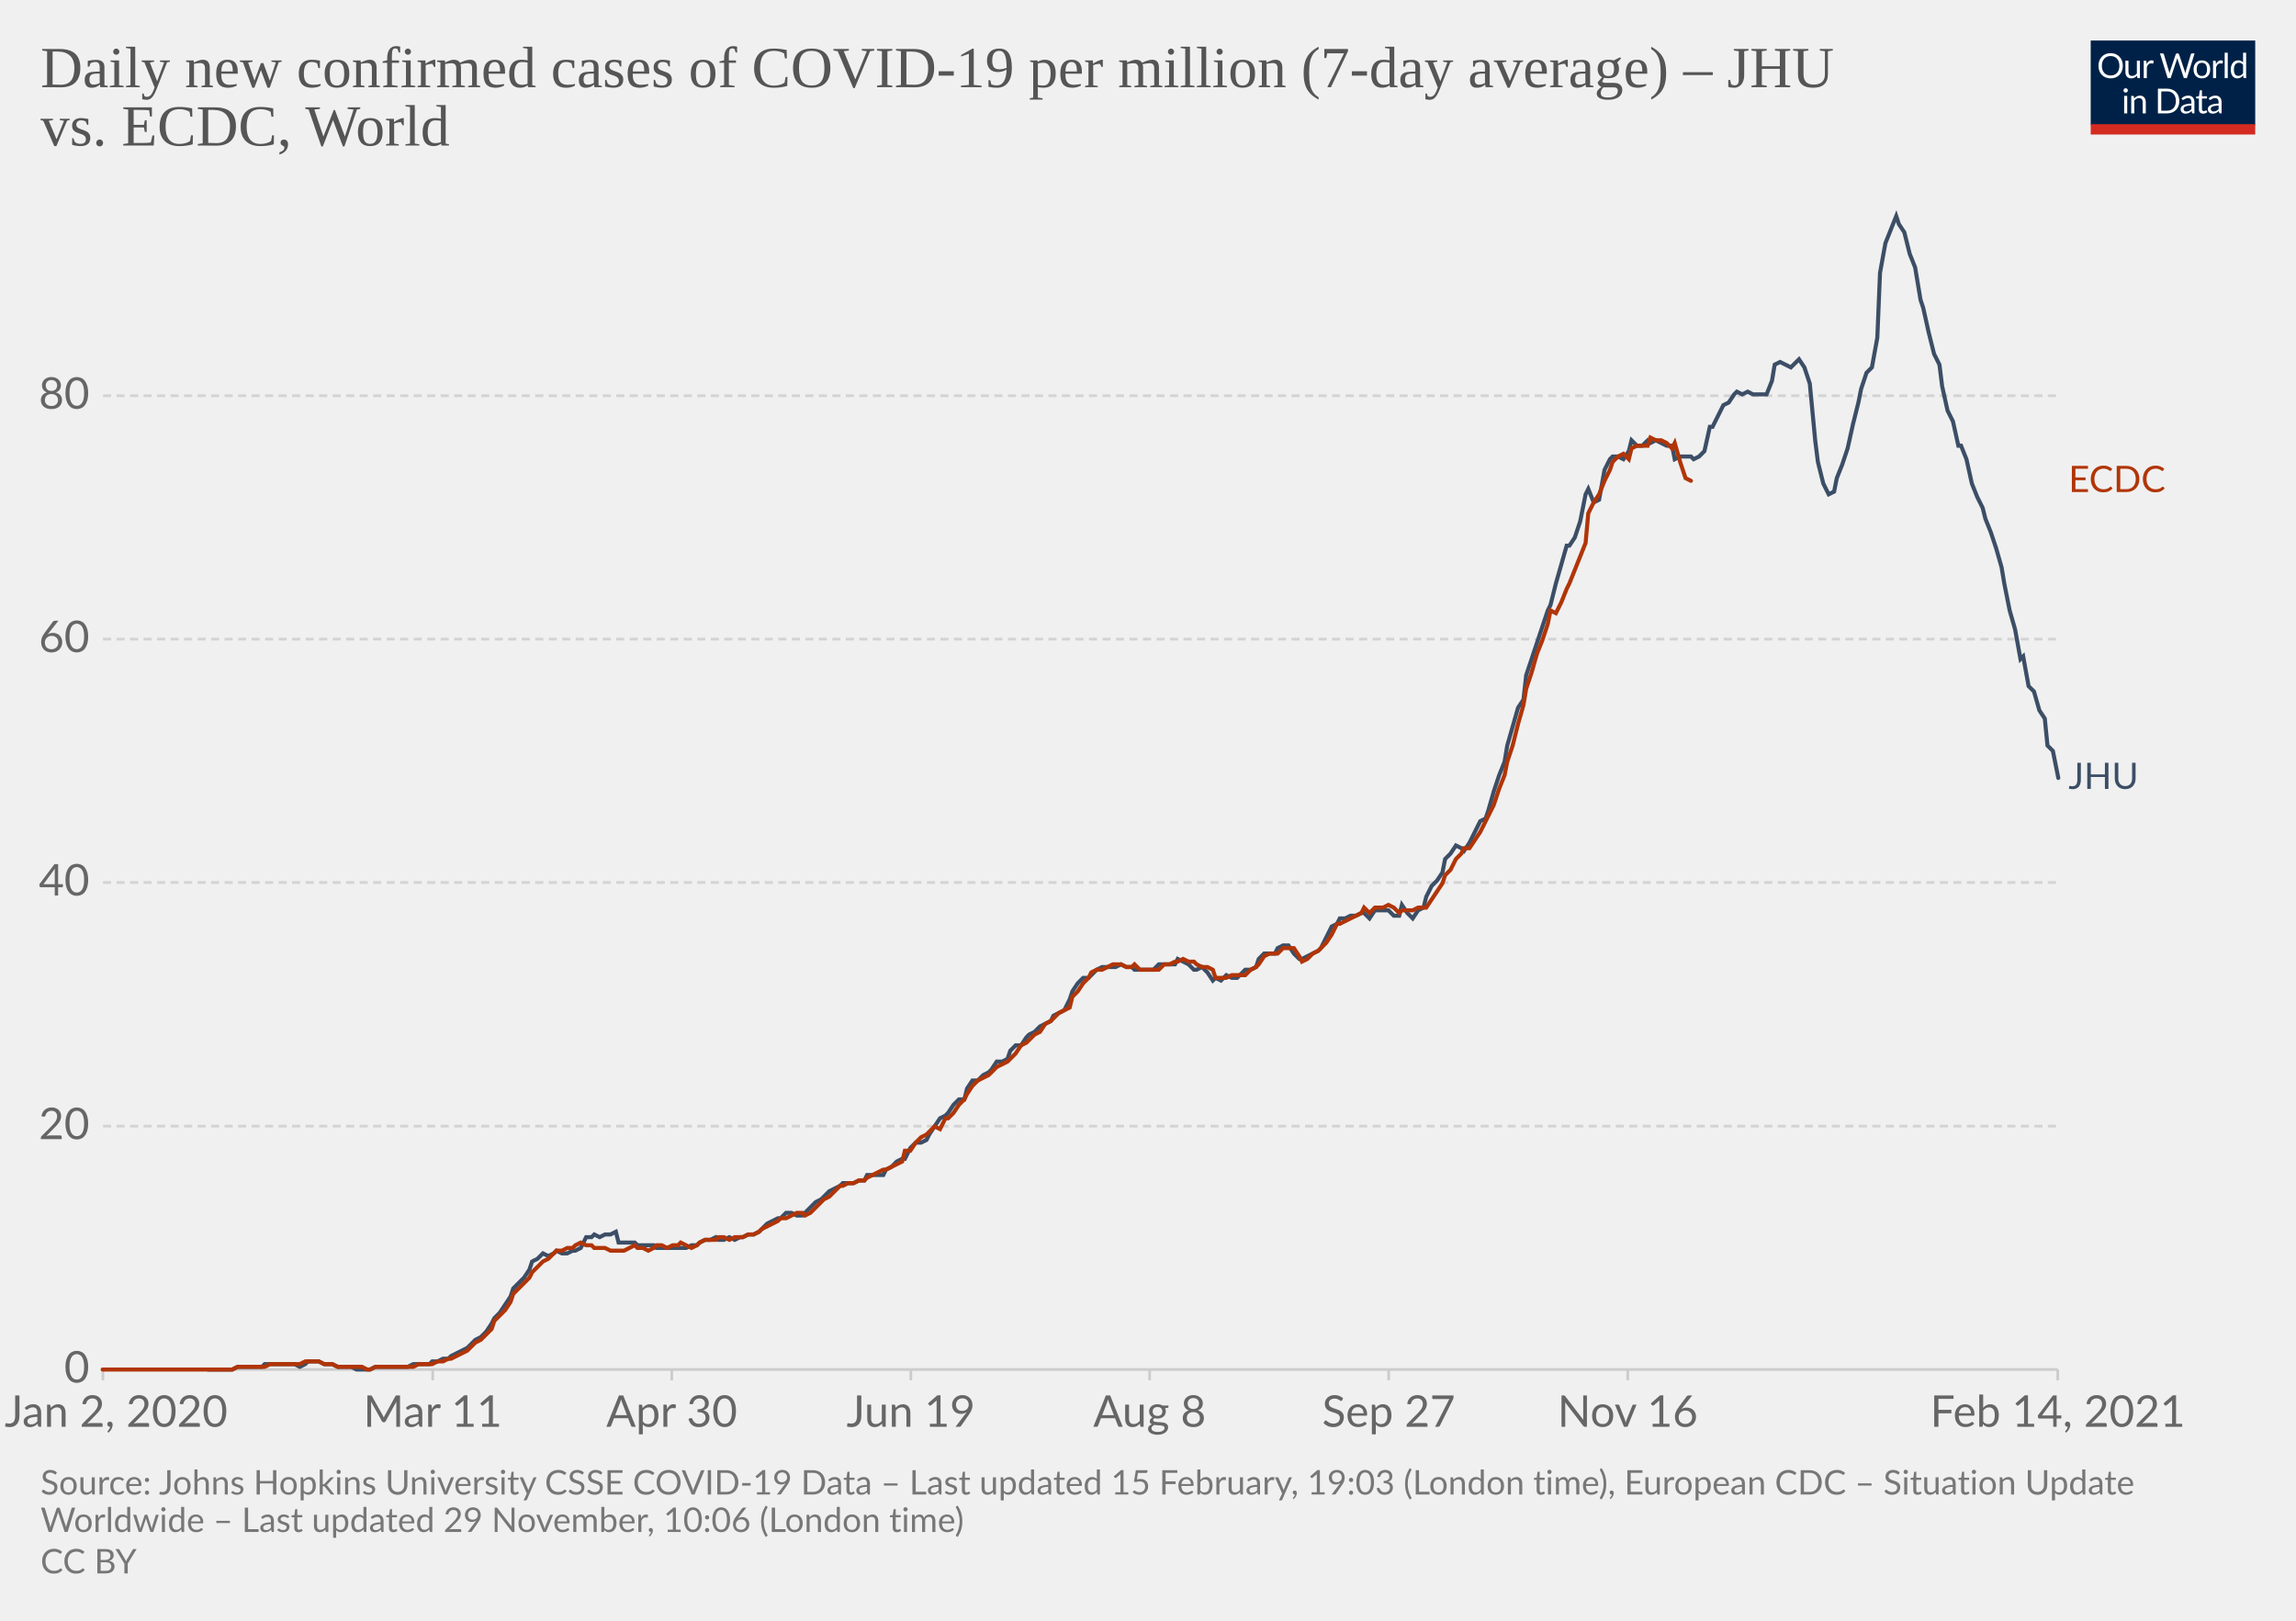
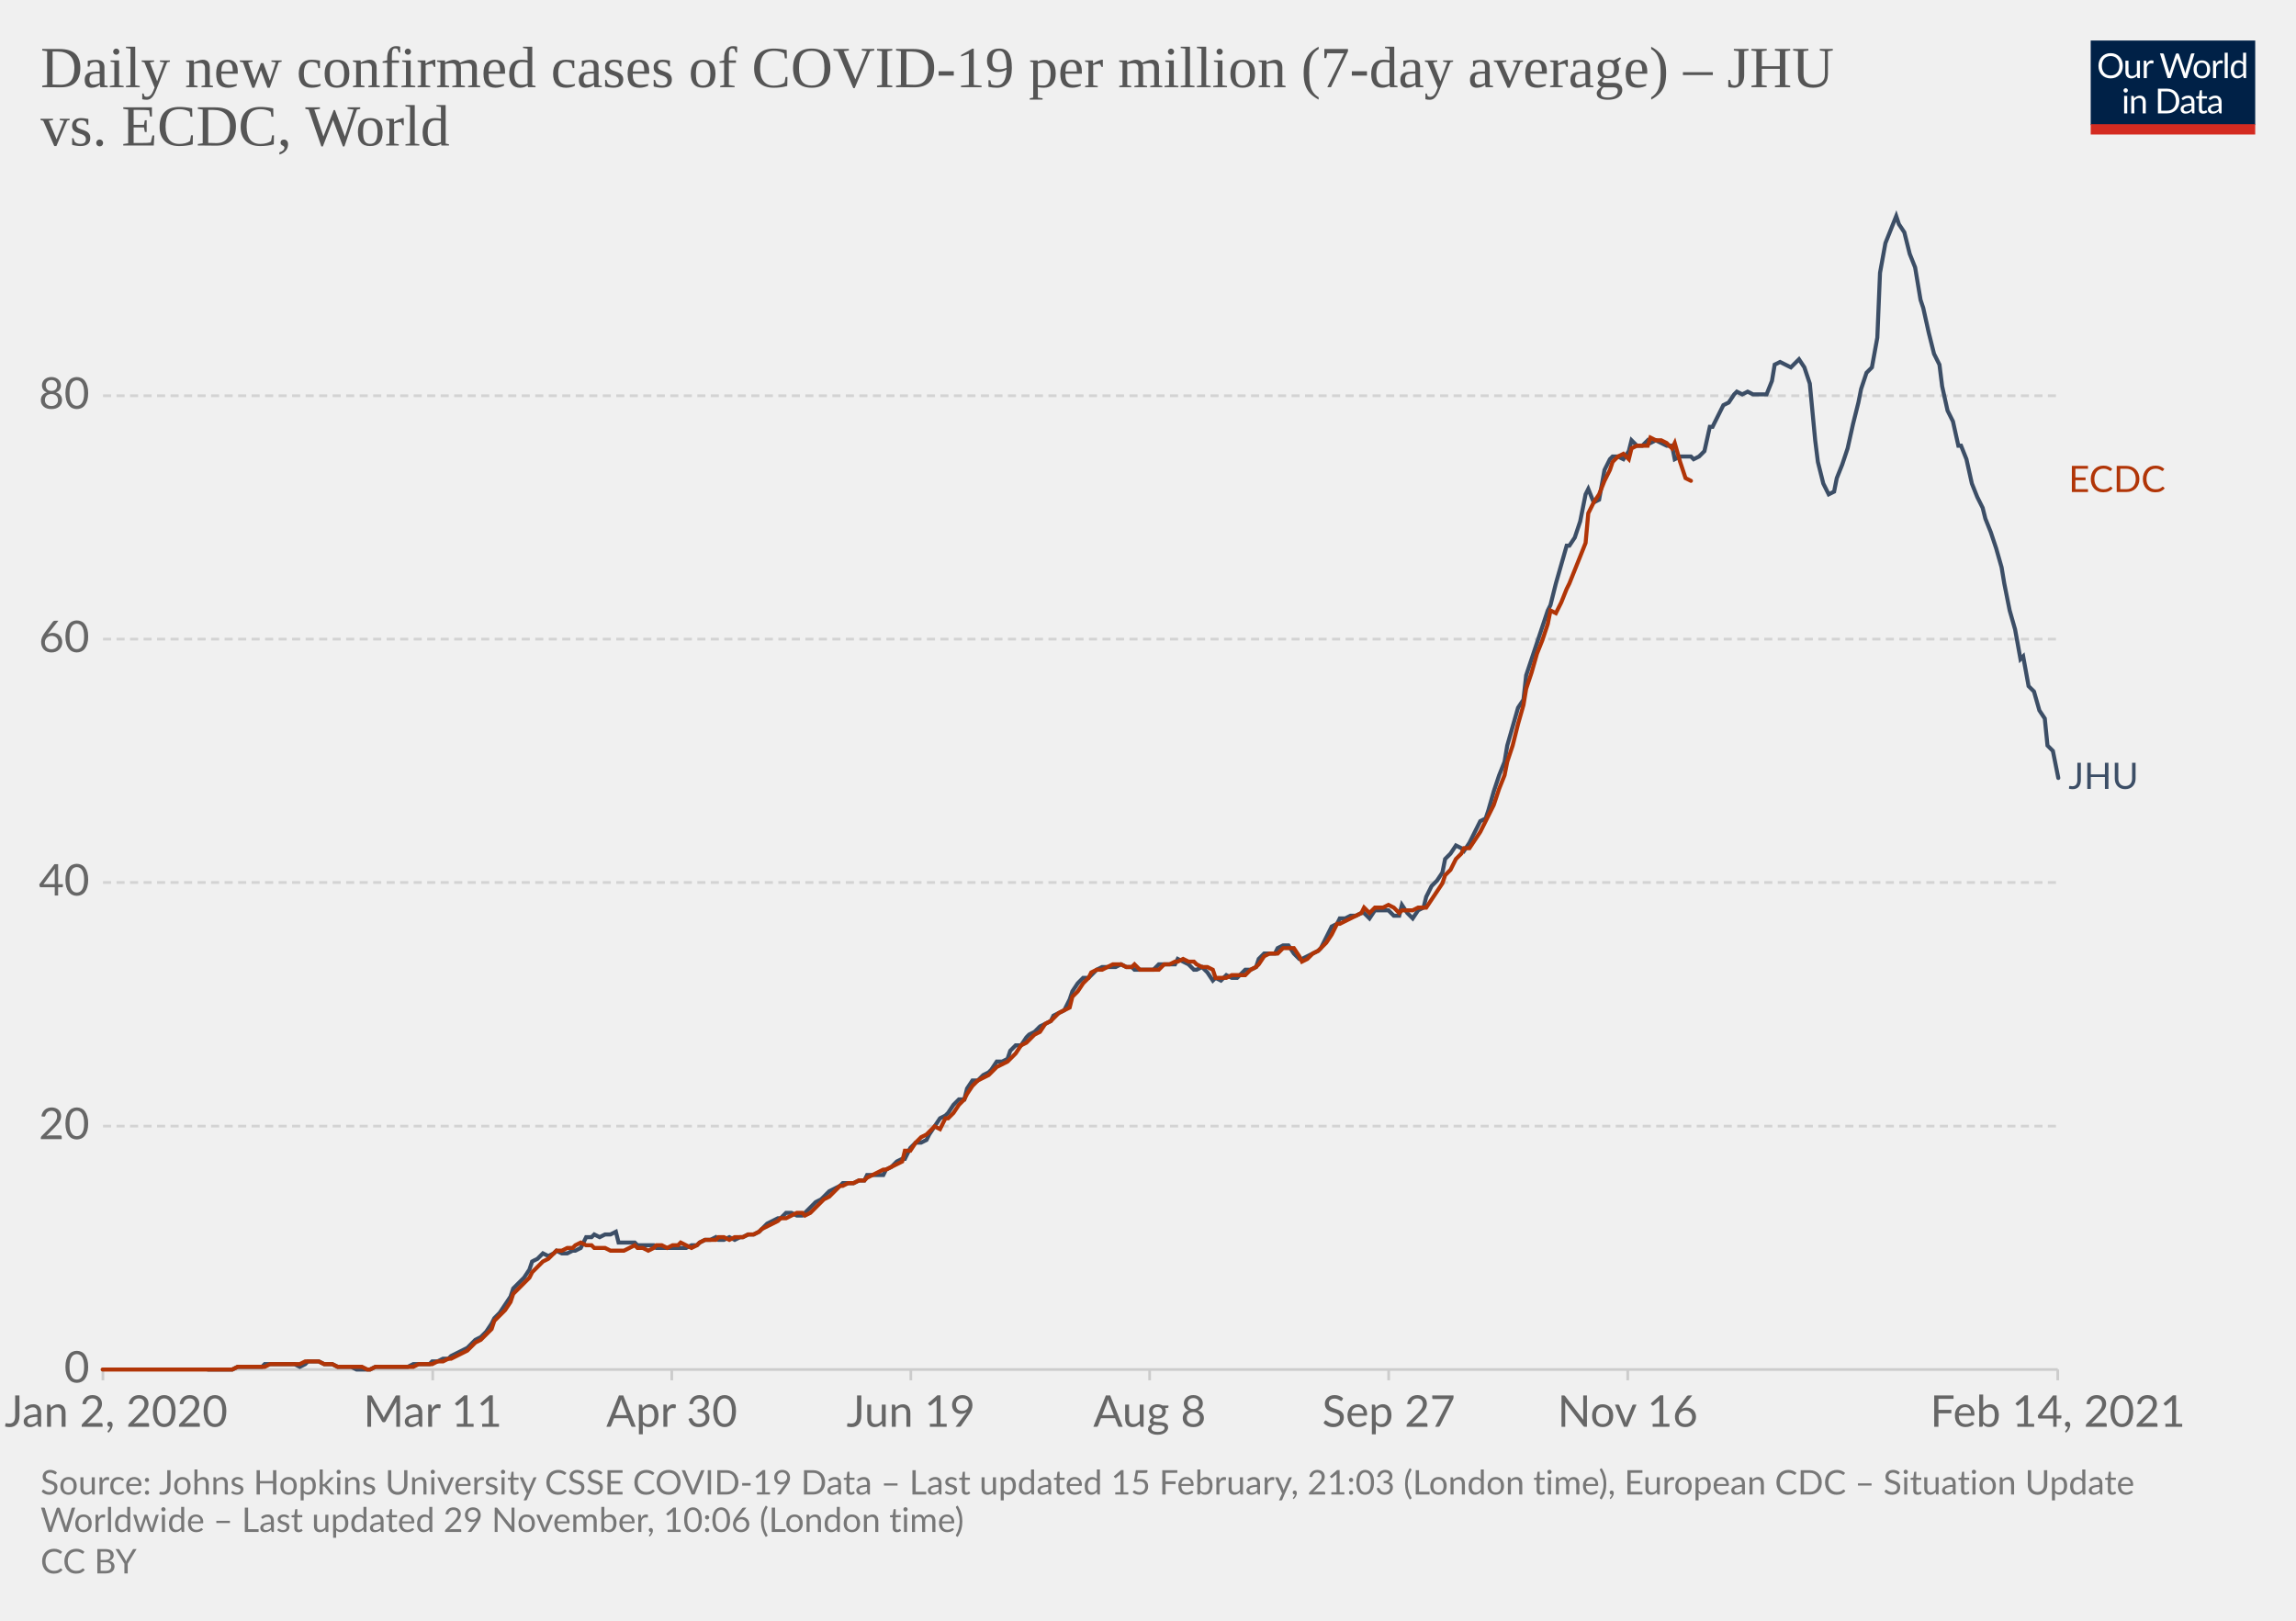
<svg xmlns="http://www.w3.org/2000/svg" version="1.1" style="background-color:#fff;-webkit-font-smoothing:antialiased" width="850" height="600" viewBox="0 0 850 600" font-family="Lato,'Helvetica Neue',Helvetica,Arial,sans-serif" font-size="18" text-rendering="optimizeLegibility">
  <g class="HeaderView">
    <g transform="matrix(.29 0 0 .29 774 15)">
      <svg width="210" height="120" viewBox="0 0 210 120" fill="none">
        <g clip-path="url(#clip0)">
          <path d="M0 0h210v107.89H0V0z" fill="#002147" />
          <path d="M40.98 32.25c0 2.36-.38 4.53-1.12 6.51a14.26 14.26 0 01-8.1 8.4c-1.9.78-4.02 1.17-6.34 1.17a16.6 16.6 0 01-6.33-1.17 14.31 14.31 0 01-8.08-8.4 18.29 18.29 0 01-1.12-6.51c0-2.36.38-4.53 1.12-6.5.75-1.97 1.8-3.67 3.17-5.1a14.32 14.32 0 014.9-3.34c1.92-.8 4.03-1.19 6.34-1.19 2.32 0 4.43.4 6.34 1.19 1.92.8 3.56 1.9 4.93 3.34a14.87 14.87 0 013.17 5.1 18.1 18.1 0 011.12 6.5zm-4.38 0c0-1.94-.26-3.68-.8-5.22a10.91 10.91 0 00-2.24-3.89 9.68 9.68 0 00-3.52-2.46 11.95 11.95 0 00-4.62-.86c-1.68 0-3.21.28-4.6.86a9.88 9.88 0 00-3.54 2.46 10.91 10.91 0 00-2.24 3.9c-.53 1.53-.8 3.27-.8 5.2 0 1.94.27 3.68.8 5.22a11.17 11.17 0 002.24 3.9 10.01 10.01 0 003.55 2.44c1.38.56 2.9.83 4.6.83s3.24-.27 4.61-.83a9.8 9.8 0 003.52-2.44 11.17 11.17 0 002.25-3.9c.53-1.54.8-3.28.8-5.21zm26.22-6.54V48H60.5c-.56 0-.9-.27-1.05-.81l-.31-2.4a12.45 12.45 0 01-3.26 2.6c-1.2.64-2.58.96-4.13.96-1.22 0-2.3-.2-3.24-.6a6.52 6.52 0 01-2.33-1.7 7.37 7.37 0 01-1.43-2.67c-.3-1.04-.46-2.2-.46-3.45V25.7h3.91v14.22c0 1.68.38 2.99 1.15 3.91.77.93 1.96 1.39 3.54 1.39 1.16 0 2.24-.27 3.23-.82a10.42 10.42 0 002.8-2.28V25.7h3.91zm8.61 4.47a9.94 9.94 0 012.6-3.56 5.64 5.64 0 013.76-1.3c.47 0 .92.05 1.34.15.44.1.83.27 1.17.49l-.3 2.92c-.09.37-.3.55-.66.55-.2 0-.5-.04-.9-.13a6.21 6.21 0 00-3.24.18 4.23 4.23 0 00-1.47.92c-.42.4-.81.9-1.17 1.5-.33.58-.64 1.26-.92 2.02V48H67.7V25.71h2.25c.42 0 .72.08.88.25.16.16.27.44.33.83l.26 3.39zm61.16-13.7L122.75 48h-3.82l-7.99-24.05a21.95 21.95 0 01-.42-1.58 38.36 38.36 0 01-.44 1.58L102.05 48h-3.83L88.4 16.47h3.54c.38 0 .7.1.95.29.26.2.43.43.5.73l6.52 21.9.28 1.28.29 1.46.3-1.46.38-1.27 7.41-21.91c.1-.25.26-.48.51-.69.27-.22.58-.33.95-.33h1.23c.38 0 .69.1.92.29a1.77 1.77 0 01.53.73l7.4 21.9a28.4 28.4 0 01.68 2.62 29.52 29.52 0 01.52-2.61l6.54-21.91a1.31 1.31 0 01.48-.7c.27-.21.58-.32.95-.32h3.32zm9.35 8.88c1.63 0 3.1.27 4.4.82a9.43 9.43 0 015.46 5.94c.5 1.4.74 2.98.74 4.73 0 1.76-.25 3.34-.74 4.75a9.43 9.43 0 01-5.46 5.92c-1.3.52-2.77.79-4.4.79-1.64 0-3.12-.27-4.44-.8a9.42 9.42 0 01-3.35-2.3c-.92-1-1.63-2.2-2.13-3.61-.49-1.41-.73-3-.73-4.75s.24-3.33.73-4.73c.5-1.43 1.2-2.64 2.13-3.63a9.4 9.4 0 013.35-2.31c1.32-.55 2.8-.82 4.44-.82zm0 19.89c2.2 0 3.84-.73 4.93-2.2 1.08-1.48 1.63-3.54 1.63-6.18 0-2.66-.55-4.72-1.63-6.2-1.09-1.49-2.73-2.23-4.93-2.23-1.12 0-2.09.2-2.93.57a5.71 5.71 0 00-2.06 1.65 7.5 7.5 0 00-1.24 2.67c-.26 1.04-.4 2.22-.4 3.54 0 2.64.55 4.7 1.64 6.18 1.1 1.47 2.76 2.2 4.99 2.2zm17.97-15.07a9.94 9.94 0 012.6-3.56 5.64 5.64 0 013.76-1.3c.47 0 .91.05 1.34.15.44.1.83.27 1.16.49l-.28 2.92c-.09.37-.31.55-.66.55-.2 0-.5-.04-.9-.13a6.2 6.2 0 00-3.24.18 4.23 4.23 0 00-1.47.92c-.43.4-.82.9-1.17 1.5a13.1 13.1 0 00-.92 2.02V48h-3.94V25.71h2.24c.43 0 .72.08.88.25.17.16.28.44.33.83l.27 3.39zm15.04-14.59V48h-3.92V15.6h3.92zm19.55 15.43a6.22 6.22 0 00-2.38-2.05 6.7 6.7 0 00-2.86-.6c-2.07 0-3.66.75-4.77 2.23-1.12 1.48-1.68 3.6-1.68 6.33 0 1.46.13 2.7.38 3.74a7.29 7.29 0 001.1 2.56 4.35 4.35 0 001.78 1.45c.7.3 1.5.46 2.4.46 1.29 0 2.41-.3 3.36-.88a9.6 9.6 0 002.67-2.49V31.02zm3.91-15.43V48h-2.33c-.56 0-.9-.27-1.06-.81l-.35-2.71a12.13 12.13 0 01-3.25 2.77 8.28 8.28 0 01-4.23 1.06 7.31 7.31 0 01-6.14-2.9c-.73-.96-1.3-2.15-1.69-3.57a18.35 18.35 0 01.07-9.48 11.29 11.29 0 011.89-3.7 8.7 8.7 0 017.06-3.34 7.96 7.96 0 016.12 2.62V15.59h3.91zM46.61 70.71V93H42.7V70.71h3.91zm.84-7c0 .39-.08.75-.24 1.09a2.81 2.81 0 01-1.52 1.47 2.67 2.67 0 01-2.16 0 2.9 2.9 0 01-1.45-1.47 2.67 2.67 0 010-2.16c.15-.35.35-.65.6-.9.25-.27.53-.47.85-.62a2.67 2.67 0 012.16 0c.35.15.65.35.9.62.27.25.47.55.62.9.16.34.24.7.24 1.08zm7.97 10.24c.49-.54 1-1.04 1.54-1.48a9.85 9.85 0 013.66-1.84 8.96 8.96 0 015.43.35c.94.4 1.72.97 2.33 1.71a7.36 7.36 0 011.43 2.67c.32 1.04.49 2.19.49 3.45V93h-3.94V78.81c0-1.69-.4-3-1.17-3.92-.76-.93-1.93-1.4-3.5-1.4a6.6 6.6 0 00-3.25.83c-1 .56-1.92 1.31-2.77 2.27V93h-3.94V70.71h2.35c.56 0 .9.28 1.04.82l.3 2.42zm57.7 3.3c0 2.36-.37 4.5-1.11 6.44a14.3 14.3 0 01-3.17 4.98 14.1 14.1 0 01-4.93 3.2c-1.9.76-4.02 1.13-6.33 1.13H85.8V61.47h11.77c2.31 0 4.42.39 6.33 1.15a13.8 13.8 0 018.1 8.18 17.75 17.75 0 011.12 6.45zm-4.37 0c0-1.94-.26-3.67-.8-5.2a10.94 10.94 0 00-2.23-3.87 9.57 9.57 0 00-3.53-2.42 12.23 12.23 0 00-4.61-.83h-7.5v24.62h7.5c1.7 0 3.24-.28 4.61-.84a9.7 9.7 0 003.53-2.4 10.94 10.94 0 002.24-3.87c.53-1.53.8-3.26.8-5.2zm19.8 5.72c-1.8.06-3.34.2-4.62.44-1.26.22-2.3.51-3.1.88-.8.36-1.37.8-1.74 1.3-.35.5-.53 1.05-.53 1.67 0 .58.1 1.1.3 1.52a3 3 0 00.76 1.05c.34.27.73.46 1.17.6a6.13 6.13 0 001.45.17 7.28 7.28 0 003.5-.81 11.95 11.95 0 002.82-2.2v-4.62zm-12.65-9.11a12.73 12.73 0 013.98-2.66c1.43-.59 3-.88 4.73-.88 1.25 0 2.36.2 3.33.61a6.81 6.81 0 013.94 4.38c.33 1.04.5 2.19.5 3.43V93h-1.74a1.8 1.8 0 01-.88-.18c-.2-.13-.36-.38-.48-.74l-.44-2.12-1.72 1.46a9.48 9.48 0 01-3.74 1.7c-.69.15-1.46.23-2.3.23-.87 0-1.69-.12-2.45-.35a5.34 5.34 0 01-3.34-2.93 6.64 6.64 0 01-.49-2.64c0-.88.25-1.72.73-2.53a6.33 6.33 0 012.35-2.17c1.09-.63 2.5-1.15 4.25-1.54 1.75-.41 3.89-.65 6.42-.7v-1.75c0-1.73-.37-3.03-1.12-3.91-.75-.9-1.84-1.34-3.28-1.34-.97 0-1.78.12-2.44.37-.64.23-1.2.5-1.7.81l-1.23.82c-.33.23-.67.35-1 .35-.27 0-.5-.07-.69-.2a2.1 2.1 0 01-.48-.53l-.7-1.25zm27.67 19.5c-1.76 0-3.12-.5-4.07-1.48-.94-.98-1.41-2.4-1.41-4.25V74h-2.68a.9.9 0 01-.6-.2c-.16-.14-.24-.36-.24-.66v-1.56l3.65-.46.9-6.89a.9.9 0 01.29-.52.88.88 0 01.62-.22H142v7.67h6.44V74H142v13.38c0 .94.22 1.63.68 2.09.45.45 1.04.68 1.76.68a3.21 3.21 0 001.85-.53l.55-.35c.16-.12.3-.18.41-.18.2 0 .4.13.55.38l1.15 1.87a7.45 7.45 0 01-2.44 1.5 8.53 8.53 0 01-2.95.52zm19.68-10.4c-1.8.07-3.34.21-4.62.45-1.26.22-2.3.51-3.1.88-.8.36-1.37.8-1.74 1.3-.35.5-.53 1.05-.53 1.67 0 .58.1 1.1.3 1.52a2.9 2.9 0 00.76 1.05c.34.27.73.46 1.17.6a6.13 6.13 0 001.45.17 7.3 7.3 0 003.5-.81 12.04 12.04 0 002.82-2.2v-4.62zm-12.65-9.1a12.72 12.72 0 013.99-2.66c1.42-.59 3-.88 4.72-.88 1.25 0 2.36.2 3.33.61a6.81 6.81 0 013.94 4.38c.33 1.04.5 2.19.5 3.43V93h-1.74a1.8 1.8 0 01-.88-.18c-.2-.13-.36-.38-.48-.74l-.44-2.12-1.72 1.46a9.48 9.48 0 01-3.74 1.7c-.69.15-1.46.23-2.3.23-.87 0-1.69-.12-2.45-.35a5.33 5.33 0 01-3.34-2.93 6.62 6.62 0 01-.49-2.64c0-.88.25-1.72.73-2.53a6.33 6.33 0 012.35-2.17c1.09-.63 2.5-1.15 4.25-1.54a31.2 31.2 0 016.42-.7v-1.75c0-1.73-.37-3.03-1.12-3.91-.75-.9-1.84-1.34-3.28-1.34-.97 0-1.78.12-2.44.37-.64.23-1.2.5-1.7.81l-1.22.82c-.34.23-.68.35-1.02.35-.26 0-.49-.07-.68-.2a1.88 1.88 0 01-.48-.53l-.7-1.25zM40.98 32.25c0 2.36-.38 4.53-1.12 6.51a14.26 14.26 0 01-8.1 8.4c-1.9.78-4.02 1.17-6.34 1.17a16.6 16.6 0 01-6.33-1.17 14.31 14.31 0 01-8.08-8.4 18.29 18.29 0 01-1.12-6.51c0-2.36.38-4.53 1.12-6.5.75-1.97 1.8-3.67 3.17-5.1a14.32 14.32 0 014.9-3.34c1.92-.8 4.03-1.19 6.34-1.19 2.32 0 4.43.4 6.34 1.19 1.92.8 3.56 1.9 4.93 3.34a14.87 14.87 0 013.17 5.1 18.1 18.1 0 011.12 6.5zm-4.38 0c0-1.94-.26-3.68-.8-5.22a10.91 10.91 0 00-2.24-3.89 9.68 9.68 0 00-3.52-2.46 11.95 11.95 0 00-4.62-.86c-1.68 0-3.21.28-4.6.86a9.88 9.88 0 00-3.54 2.46 10.91 10.91 0 00-2.24 3.9c-.53 1.53-.8 3.27-.8 5.2 0 1.94.27 3.68.8 5.22a11.17 11.17 0 002.24 3.9 10.01 10.01 0 003.55 2.44c1.38.56 2.9.83 4.6.83s3.24-.27 4.61-.83a9.8 9.8 0 003.52-2.44 11.17 11.17 0 002.25-3.9c.53-1.54.8-3.28.8-5.21zm26.22-6.54V48H60.5c-.56 0-.9-.27-1.05-.81l-.31-2.4a12.45 12.45 0 01-3.26 2.6c-1.2.64-2.58.96-4.13.96-1.22 0-2.3-.2-3.24-.6a6.52 6.52 0 01-2.33-1.7 7.37 7.37 0 01-1.43-2.67c-.3-1.04-.46-2.2-.46-3.45V25.7h3.91v14.22c0 1.68.38 2.99 1.15 3.91.77.93 1.96 1.39 3.54 1.39 1.16 0 2.24-.27 3.23-.82a10.42 10.42 0 002.8-2.28V25.7h3.91zm8.61 4.47a9.94 9.94 0 012.6-3.56 5.64 5.64 0 013.76-1.3c.47 0 .92.05 1.34.15.44.1.83.27 1.17.49l-.3 2.92c-.09.37-.3.55-.66.55-.2 0-.5-.04-.9-.13a6.21 6.21 0 00-3.24.18 4.23 4.23 0 00-1.47.92c-.42.4-.81.9-1.17 1.5-.33.58-.64 1.26-.92 2.02V48H67.7V25.71h2.25c.42 0 .72.08.88.25.16.16.27.44.33.83l.26 3.39zm61.16-13.7L122.75 48h-3.82l-7.99-24.05a21.95 21.95 0 01-.42-1.58 38.36 38.36 0 01-.44 1.58L102.05 48h-3.83L88.4 16.47h3.54c.38 0 .7.1.95.29.26.2.43.43.5.73l6.52 21.9.28 1.28.29 1.46.3-1.46.38-1.27 7.41-21.91c.1-.25.26-.48.51-.69.27-.22.58-.33.95-.33h1.23c.38 0 .69.1.92.29a1.77 1.77 0 01.53.73l7.4 21.9a28.4 28.4 0 01.68 2.62 29.52 29.52 0 01.52-2.61l6.54-21.91a1.31 1.31 0 01.48-.7c.27-.21.58-.32.95-.32h3.32zm9.35 8.88c1.63 0 3.1.27 4.4.82a9.43 9.43 0 015.46 5.94c.5 1.4.74 2.98.74 4.73 0 1.76-.25 3.34-.74 4.75a9.43 9.43 0 01-5.46 5.92c-1.3.52-2.77.79-4.4.79-1.64 0-3.12-.27-4.44-.8a9.42 9.42 0 01-3.35-2.3c-.92-1-1.63-2.2-2.13-3.61-.49-1.41-.73-3-.73-4.75s.24-3.33.73-4.73c.5-1.43 1.2-2.64 2.13-3.63a9.4 9.4 0 013.35-2.31c1.32-.55 2.8-.82 4.44-.82zm0 19.89c2.2 0 3.84-.73 4.93-2.2 1.08-1.48 1.63-3.54 1.63-6.18 0-2.66-.55-4.72-1.63-6.2-1.09-1.49-2.73-2.23-4.93-2.23-1.12 0-2.09.2-2.93.57a5.71 5.71 0 00-2.06 1.65 7.5 7.5 0 00-1.24 2.67c-.26 1.04-.4 2.22-.4 3.54 0 2.64.55 4.7 1.64 6.18 1.1 1.47 2.76 2.2 4.99 2.2zm17.97-15.07a9.94 9.94 0 012.6-3.56 5.64 5.64 0 013.76-1.3c.47 0 .91.05 1.34.15.44.1.83.27 1.16.49l-.28 2.92c-.09.37-.31.55-.66.55-.2 0-.5-.04-.9-.13a6.2 6.2 0 00-3.24.18 4.23 4.23 0 00-1.47.92c-.43.4-.82.9-1.17 1.5a13.1 13.1 0 00-.92 2.02V48h-3.94V25.71h2.24c.43 0 .72.08.88.25.17.16.28.44.33.83l.27 3.39zm15.04-14.59V48h-3.92V15.6h3.92zm19.55 15.43a6.22 6.22 0 00-2.38-2.05 6.7 6.7 0 00-2.86-.6c-2.07 0-3.66.75-4.77 2.23-1.12 1.48-1.68 3.6-1.68 6.33 0 1.46.13 2.7.38 3.74a7.29 7.29 0 001.1 2.56 4.35 4.35 0 001.78 1.45c.7.3 1.5.46 2.4.46 1.29 0 2.41-.3 3.36-.88a9.6 9.6 0 002.67-2.49V31.02zm3.91-15.43V48h-2.33c-.56 0-.9-.27-1.06-.81l-.35-2.71a12.13 12.13 0 01-3.25 2.77 8.28 8.28 0 01-4.23 1.06 7.31 7.31 0 01-6.14-2.9c-.73-.96-1.3-2.15-1.69-3.57a18.35 18.35 0 01.07-9.48 11.29 11.29 0 011.89-3.7 8.7 8.7 0 017.06-3.34 7.96 7.96 0 016.12 2.62V15.59h3.91zM46.61 70.71V93H42.7V70.71h3.91zm.84-7c0 .39-.08.75-.24 1.09a2.81 2.81 0 01-1.52 1.47 2.67 2.67 0 01-2.16 0 2.9 2.9 0 01-1.45-1.47 2.67 2.67 0 010-2.16c.15-.35.35-.65.6-.9.25-.27.53-.47.85-.62a2.67 2.67 0 012.16 0c.35.15.65.35.9.62.27.25.47.55.62.9.16.34.24.7.24 1.08zm7.97 10.24c.49-.54 1-1.04 1.54-1.48a9.85 9.85 0 013.66-1.84 8.96 8.96 0 015.43.35c.94.4 1.72.97 2.33 1.71a7.36 7.36 0 011.43 2.67c.32 1.04.49 2.19.49 3.45V93h-3.94V78.81c0-1.69-.4-3-1.17-3.92-.76-.93-1.93-1.4-3.5-1.4a6.6 6.6 0 00-3.25.83c-1 .56-1.92 1.31-2.77 2.27V93h-3.94V70.71h2.35c.56 0 .9.28 1.04.82l.3 2.42zm57.7 3.3c0 2.36-.37 4.5-1.11 6.44a14.3 14.3 0 01-3.17 4.98 14.1 14.1 0 01-4.93 3.2c-1.9.76-4.02 1.13-6.33 1.13H85.8V61.47h11.77c2.31 0 4.42.39 6.33 1.15a13.8 13.8 0 018.1 8.18 17.75 17.75 0 011.12 6.45zm-4.37 0c0-1.94-.26-3.67-.8-5.2a10.94 10.94 0 00-2.23-3.87 9.57 9.57 0 00-3.53-2.42 12.23 12.23 0 00-4.61-.83h-7.5v24.62h7.5c1.7 0 3.24-.28 4.61-.84a9.7 9.7 0 003.53-2.4 10.94 10.94 0 002.24-3.87c.53-1.53.8-3.26.8-5.2zm19.8 5.72c-1.8.06-3.34.2-4.62.44-1.26.22-2.3.51-3.1.88-.8.36-1.37.8-1.74 1.3-.35.5-.53 1.05-.53 1.67 0 .58.1 1.1.3 1.52a3 3 0 00.76 1.05c.34.27.73.46 1.17.6a6.13 6.13 0 001.45.17 7.28 7.28 0 003.5-.81 11.95 11.95 0 002.82-2.2v-4.62zm-12.65-9.11a12.73 12.73 0 013.98-2.66c1.43-.59 3-.88 4.73-.88 1.25 0 2.36.2 3.33.61a6.81 6.81 0 013.94 4.38c.33 1.04.5 2.19.5 3.43V93h-1.74a1.8 1.8 0 01-.88-.18c-.2-.13-.36-.38-.48-.74l-.44-2.12-1.72 1.46a9.48 9.48 0 01-3.74 1.7c-.69.15-1.46.23-2.3.23-.87 0-1.69-.12-2.45-.35a5.34 5.34 0 01-3.34-2.93 6.64 6.64 0 01-.49-2.64c0-.88.25-1.72.73-2.53a6.33 6.33 0 012.35-2.17c1.09-.63 2.5-1.15 4.25-1.54 1.75-.41 3.89-.65 6.42-.7v-1.75c0-1.73-.37-3.03-1.12-3.91-.75-.9-1.84-1.34-3.28-1.34-.97 0-1.78.12-2.44.37-.64.23-1.2.5-1.7.81l-1.23.82c-.33.23-.67.35-1 .35-.27 0-.5-.07-.69-.2a2.1 2.1 0 01-.48-.53l-.7-1.25zm27.67 19.5c-1.76 0-3.12-.5-4.07-1.48-.94-.98-1.41-2.4-1.41-4.25V74h-2.68a.9.9 0 01-.6-.2c-.16-.14-.24-.36-.24-.66v-1.56l3.65-.46.9-6.89a.9.9 0 01.29-.52.88.88 0 01.62-.22H142v7.67h6.44V74H142v13.38c0 .94.22 1.63.68 2.09.45.45 1.04.68 1.76.68a3.21 3.21 0 001.85-.53l.55-.35c.16-.12.3-.18.41-.18.2 0 .4.13.55.38l1.15 1.87a7.45 7.45 0 01-2.44 1.5 8.53 8.53 0 01-2.95.52zm19.68-10.4c-1.8.07-3.34.21-4.62.45-1.26.22-2.3.51-3.1.88-.8.36-1.37.8-1.74 1.3-.35.5-.53 1.05-.53 1.67 0 .58.1 1.1.3 1.52a2.9 2.9 0 00.76 1.05c.34.27.73.46 1.17.6a6.13 6.13 0 001.45.17 7.3 7.3 0 003.5-.81 12.04 12.04 0 002.82-2.2v-4.62zm-12.65-9.1a12.72 12.72 0 013.99-2.66c1.42-.59 3-.88 4.72-.88 1.25 0 2.36.2 3.33.61a6.81 6.81 0 013.94 4.38c.33 1.04.5 2.19.5 3.43V93h-1.74a1.8 1.8 0 01-.88-.18c-.2-.13-.36-.38-.48-.74l-.44-2.12-1.72 1.46a9.48 9.48 0 01-3.74 1.7c-.69.15-1.46.23-2.3.23-.87 0-1.69-.12-2.45-.35a5.33 5.33 0 01-3.34-2.93 6.62 6.62 0 01-.49-2.64c0-.88.25-1.72.73-2.53a6.33 6.33 0 012.35-2.17c1.09-.63 2.5-1.15 4.25-1.54a31.2 31.2 0 016.42-.7v-1.75c0-1.73-.37-3.03-1.12-3.91-.75-.9-1.84-1.34-3.28-1.34-.97 0-1.78.12-2.44.37-.64.23-1.2.5-1.7.81l-1.22.82c-.34.23-.68.35-1.02.35-.26 0-.49-.07-.68-.2a1.88 1.88 0 01-.48-.53l-.7-1.25zM40.98 32.25c0 2.36-.38 4.53-1.12 6.51a14.26 14.26 0 01-8.1 8.4c-1.9.78-4.02 1.17-6.34 1.17a16.6 16.6 0 01-6.33-1.17 14.31 14.31 0 01-8.08-8.4 18.29 18.29 0 01-1.12-6.51c0-2.36.38-4.53 1.12-6.5.75-1.97 1.8-3.67 3.17-5.1a14.32 14.32 0 014.9-3.34c1.92-.8 4.03-1.19 6.34-1.19 2.32 0 4.43.4 6.34 1.19 1.92.8 3.56 1.9 4.93 3.34a14.87 14.87 0 013.17 5.1 18.1 18.1 0 011.12 6.5zm-4.38 0c0-1.94-.26-3.68-.8-5.22a10.91 10.91 0 00-2.24-3.89 9.68 9.68 0 00-3.52-2.46 11.95 11.95 0 00-4.62-.86c-1.68 0-3.21.28-4.6.86a9.88 9.88 0 00-3.54 2.46 10.91 10.91 0 00-2.24 3.9c-.53 1.53-.8 3.27-.8 5.2 0 1.94.27 3.68.8 5.22a11.17 11.17 0 002.24 3.9 10.01 10.01 0 003.55 2.44c1.38.56 2.9.83 4.6.83s3.24-.27 4.61-.83a9.8 9.8 0 003.52-2.44 11.17 11.17 0 002.25-3.9c.53-1.54.8-3.28.8-5.21zm26.22-6.54V48H60.5c-.56 0-.9-.27-1.05-.81l-.31-2.4a12.45 12.45 0 01-3.26 2.6c-1.2.64-2.58.96-4.13.96-1.22 0-2.3-.2-3.24-.6a6.52 6.52 0 01-2.33-1.7 7.37 7.37 0 01-1.43-2.67c-.3-1.04-.46-2.2-.46-3.45V25.7h3.91v14.22c0 1.68.38 2.99 1.15 3.91.77.93 1.96 1.39 3.54 1.39 1.16 0 2.24-.27 3.23-.82a10.42 10.42 0 002.8-2.28V25.7h3.91zm8.61 4.47a9.94 9.94 0 012.6-3.56 5.64 5.64 0 013.76-1.3c.47 0 .92.05 1.34.15.44.1.83.27 1.17.49l-.3 2.92c-.09.37-.3.55-.66.55-.2 0-.5-.04-.9-.13a6.21 6.21 0 00-3.24.18 4.23 4.23 0 00-1.47.92c-.42.4-.81.9-1.17 1.5-.33.58-.64 1.26-.92 2.02V48H67.7V25.71h2.25c.42 0 .72.08.88.25.16.16.27.44.33.83l.26 3.39zm61.16-13.7L122.75 48h-3.82l-7.99-24.05a21.95 21.95 0 01-.42-1.58 38.36 38.36 0 01-.44 1.58L102.05 48h-3.83L88.4 16.47h3.54c.38 0 .7.1.95.29.26.2.43.43.5.73l6.52 21.9.28 1.28.29 1.46.3-1.46.38-1.27 7.41-21.91c.1-.25.26-.48.51-.69.27-.22.58-.33.95-.33h1.23c.38 0 .69.1.92.29a1.77 1.77 0 01.53.73l7.4 21.9a28.4 28.4 0 01.68 2.62 29.52 29.52 0 01.52-2.61l6.54-21.91a1.31 1.31 0 01.48-.7c.27-.21.58-.32.95-.32h3.32zm9.35 8.88c1.63 0 3.1.27 4.4.82a9.43 9.43 0 015.46 5.94c.5 1.4.74 2.98.74 4.73 0 1.76-.25 3.34-.74 4.75a9.43 9.43 0 01-5.46 5.92c-1.3.52-2.77.79-4.4.79-1.64 0-3.12-.27-4.44-.8a9.42 9.42 0 01-3.35-2.3c-.92-1-1.63-2.2-2.13-3.61-.49-1.41-.73-3-.73-4.75s.24-3.33.73-4.73c.5-1.43 1.2-2.64 2.13-3.63a9.4 9.4 0 013.35-2.31c1.32-.55 2.8-.82 4.44-.82zm0 19.89c2.2 0 3.84-.73 4.93-2.2 1.08-1.48 1.63-3.54 1.63-6.18 0-2.66-.55-4.72-1.63-6.2-1.09-1.49-2.73-2.23-4.93-2.23-1.12 0-2.09.2-2.93.57a5.71 5.71 0 00-2.06 1.65 7.5 7.5 0 00-1.24 2.67c-.26 1.04-.4 2.22-.4 3.54 0 2.64.55 4.7 1.64 6.18 1.1 1.47 2.76 2.2 4.99 2.2zm17.97-15.07a9.94 9.94 0 012.6-3.56 5.64 5.64 0 013.76-1.3c.47 0 .91.05 1.34.15.44.1.83.27 1.16.49l-.28 2.92c-.09.37-.31.55-.66.55-.2 0-.5-.04-.9-.13a6.2 6.2 0 00-3.24.18 4.23 4.23 0 00-1.47.92c-.43.4-.82.9-1.17 1.5a13.1 13.1 0 00-.92 2.02V48h-3.94V25.71h2.24c.43 0 .72.08.88.25.17.16.28.44.33.83l.27 3.39zm15.04-14.59V48h-3.92V15.6h3.92zm19.55 15.43a6.22 6.22 0 00-2.38-2.05 6.7 6.7 0 00-2.86-.6c-2.07 0-3.66.75-4.77 2.23-1.12 1.48-1.68 3.6-1.68 6.33 0 1.46.13 2.7.38 3.74a7.29 7.29 0 001.1 2.56 4.35 4.35 0 001.78 1.45c.7.3 1.5.46 2.4.46 1.29 0 2.41-.3 3.36-.88a9.6 9.6 0 002.67-2.49V31.02zm3.91-15.43V48h-2.33c-.56 0-.9-.27-1.06-.81l-.35-2.71a12.13 12.13 0 01-3.25 2.77 8.28 8.28 0 01-4.23 1.06 7.31 7.31 0 01-6.14-2.9c-.73-.96-1.3-2.15-1.69-3.57a18.35 18.35 0 01.07-9.48 11.29 11.29 0 011.89-3.7 8.7 8.7 0 017.06-3.34 7.96 7.96 0 016.12 2.62V15.59h3.91zM46.61 70.71V93H42.7V70.71h3.91zm.84-7c0 .39-.08.75-.24 1.09a2.81 2.81 0 01-1.52 1.47 2.67 2.67 0 01-2.16 0 2.9 2.9 0 01-1.45-1.47 2.67 2.67 0 010-2.16c.15-.35.35-.65.6-.9.25-.27.53-.47.85-.62a2.67 2.67 0 012.16 0c.35.15.65.35.9.62.27.25.47.55.62.9.16.34.24.7.24 1.08zm7.97 10.24c.49-.54 1-1.04 1.54-1.48a9.85 9.85 0 013.66-1.84 8.96 8.96 0 015.43.35c.94.4 1.72.97 2.33 1.71a7.36 7.36 0 011.43 2.67c.32 1.04.49 2.19.49 3.45V93h-3.94V78.81c0-1.69-.4-3-1.17-3.92-.76-.93-1.93-1.4-3.5-1.4a6.6 6.6 0 00-3.25.83c-1 .56-1.92 1.31-2.77 2.27V93h-3.94V70.71h2.35c.56 0 .9.28 1.04.82l.3 2.42zm57.7 3.3c0 2.36-.37 4.5-1.11 6.44a14.3 14.3 0 01-3.17 4.98 14.1 14.1 0 01-4.93 3.2c-1.9.76-4.02 1.13-6.33 1.13H85.8V61.47h11.77c2.31 0 4.42.39 6.33 1.15a13.8 13.8 0 018.1 8.18 17.75 17.75 0 011.12 6.45zm-4.37 0c0-1.94-.26-3.67-.8-5.2a10.94 10.94 0 00-2.23-3.87 9.57 9.57 0 00-3.53-2.42 12.23 12.23 0 00-4.61-.83h-7.5v24.62h7.5c1.7 0 3.24-.28 4.61-.84a9.7 9.7 0 003.53-2.4 10.94 10.94 0 002.24-3.87c.53-1.53.8-3.26.8-5.2zm19.8 5.72c-1.8.06-3.34.2-4.62.44-1.26.22-2.3.51-3.1.88-.8.36-1.37.8-1.74 1.3-.35.5-.53 1.05-.53 1.67 0 .58.1 1.1.3 1.52a3 3 0 00.76 1.05c.34.27.73.46 1.17.6a6.13 6.13 0 001.45.17 7.28 7.28 0 003.5-.81 11.95 11.95 0 002.82-2.2v-4.62zm-12.65-9.11a12.73 12.73 0 013.98-2.66c1.43-.59 3-.88 4.73-.88 1.25 0 2.36.2 3.33.61a6.81 6.81 0 013.94 4.38c.33 1.04.5 2.19.5 3.43V93h-1.74a1.8 1.8 0 01-.88-.18c-.2-.13-.36-.38-.48-.74l-.44-2.12-1.72 1.46a9.48 9.48 0 01-3.74 1.7c-.69.15-1.46.23-2.3.23-.87 0-1.69-.12-2.45-.35a5.34 5.34 0 01-3.34-2.93 6.64 6.64 0 01-.49-2.64c0-.88.25-1.72.73-2.53a6.33 6.33 0 012.35-2.17c1.09-.63 2.5-1.15 4.25-1.54 1.75-.41 3.89-.65 6.42-.7v-1.75c0-1.73-.37-3.03-1.12-3.91-.75-.9-1.84-1.34-3.28-1.34-.97 0-1.78.12-2.44.37-.64.23-1.2.5-1.7.81l-1.23.82c-.33.23-.67.35-1 .35-.27 0-.5-.07-.69-.2a2.1 2.1 0 01-.48-.53l-.7-1.25zm27.67 19.5c-1.76 0-3.12-.5-4.07-1.48-.94-.98-1.41-2.4-1.41-4.25V74h-2.68a.9.9 0 01-.6-.2c-.16-.14-.24-.36-.24-.66v-1.56l3.65-.46.9-6.89a.9.9 0 01.29-.52.88.88 0 01.62-.22H142v7.67h6.44V74H142v13.38c0 .94.22 1.63.68 2.09.45.45 1.04.68 1.76.68a3.21 3.21 0 001.85-.53l.55-.35c.16-.12.3-.18.41-.18.2 0 .4.13.55.38l1.15 1.87a7.45 7.45 0 01-2.44 1.5 8.53 8.53 0 01-2.95.52zm19.68-10.4c-1.8.07-3.34.21-4.62.45-1.26.22-2.3.51-3.1.88-.8.36-1.37.8-1.74 1.3-.35.5-.53 1.05-.53 1.67 0 .58.1 1.1.3 1.52a2.9 2.9 0 00.76 1.05c.34.27.73.46 1.17.6a6.13 6.13 0 001.45.17 7.3 7.3 0 003.5-.81 12.04 12.04 0 002.82-2.2v-4.62zm-12.65-9.1a12.72 12.72 0 013.99-2.66c1.42-.59 3-.88 4.72-.88 1.25 0 2.36.2 3.33.61a6.81 6.81 0 013.94 4.38c.33 1.04.5 2.19.5 3.43V93h-1.74a1.8 1.8 0 01-.88-.18c-.2-.13-.36-.38-.48-.74l-.44-2.12-1.72 1.46a9.48 9.48 0 01-3.74 1.7c-.69.15-1.46.23-2.3.23-.87 0-1.69-.12-2.45-.35a5.33 5.33 0 01-3.34-2.93 6.62 6.62 0 01-.49-2.64c0-.88.25-1.72.73-2.53a6.33 6.33 0 012.35-2.17c1.09-.63 2.5-1.15 4.25-1.54a31.2 31.2 0 016.42-.7v-1.75c0-1.73-.37-3.03-1.12-3.91-.75-.9-1.84-1.34-3.28-1.34-.97 0-1.78.12-2.44.37-.64.23-1.2.5-1.7.81l-1.22.82c-.34.23-.68.35-1.02.35-.26 0-.49-.07-.68-.2a1.88 1.88 0 01-.48-.53l-.7-1.25z" fill="#fff" />
          <path fill="#D42B21" d="M0 106.79h210V120H0z" />
        </g>
        <defs>
          <clipPath id="clip0">
            <path fill="#fff" d="M0 0h210v120H0z" />
          </clipPath>
        </defs>
      </svg>
    </g>
    <a href="https://ourworldindata.org/grapher/daily-covid-cases-per-million-jhu-vs-ecdc?tab=chart&amp;stackMode=absolute&amp;region=World" target="_blank" rel="noopener" font-family="&quot;Playfair Display&quot;,Georgia,&quot;Times New Roman&quot;,serif">
      <text font-size="21.6" x="15" y="32.3" fill="#555">
        <tspan x="15" y="32.28">Daily new confirmed cases of COVID-19 per million (7-day average) – JHU</tspan>
        <tspan x="15" y="53.88">vs. ECDC, World</tspan>
      </text>
    </a>
  </g>
  <g class="LineChart">
    <defs>
      <clipPath id="a">
        <path d="M28.14 0h830v896.4h-830z" />
      </clipPath>
    </defs>
    <g class="DualAxisView">
      <g class="HorizontalAxis">
        <path stroke="#ccc" d="M38.1 507v4M160.2 507v4M248.7 507v4M337.2 507v4M425.6 507v4M514.1 507v4M602.6 507v4M761.8 507v4" />
        <text x="43" y="528.2" fill="#666" text-anchor="middle" font-size="16.2">Jan 2, 2020</text>
        <text x="160.2" y="528.2" fill="#666" text-anchor="middle" font-size="16.2">Mar 11</text>
        <text x="248.7" y="528.2" fill="#666" text-anchor="middle" font-size="16.2">Apr 30</text>
        <text x="337.2" y="528.2" fill="#666" text-anchor="middle" font-size="16.2">Jun 19</text>
        <text x="425.6" y="528.2" fill="#666" text-anchor="middle" font-size="16.2">Aug 8</text>
        <text x="514.1" y="528.2" fill="#666" text-anchor="middle" font-size="16.2">Sep 27</text>
        <text x="602.6" y="528.2" fill="#666" text-anchor="middle" font-size="16.2">Nov 16</text>
        <text x="761.8" y="528.2" fill="#666" text-anchor="middle" font-size="16.2">Feb 14, 2021</text>
      </g>
      <g class="VerticalAxis" fill="#666" dominant-baseline="middle" text-anchor="end" font-size="16.2">
        <text x="33.14" y="507">0</text>
        <text x="33.14" y="416.9">20</text>
        <text x="33.14" y="326.7">40</text>
        <text x="33.14" y="236.6">60</text>
        <text x="33.14" y="146.5">80</text>
      </g>
      <g class="AxisGridLines horizontalLines">
        <path stroke="#ccc" d="M38.14 507h723.65" />
        <path stroke="#d3d3d3" stroke-dasharray="3,2" d="M38.14 416.9h723.65M38.14 326.7h723.65M38.14 236.6h723.65M38.14 146.5h723.65" />
      </g>
    </g>
    <g clip-path="url(#a)">
      <g class="LineLabels" cursor="default">
        <g class="legendMark">
          <text font-size="13.5" x="765.8" y="182.2" fill="#B13507">
            <tspan x="765.79" y="182.15">ECDC</tspan>
          </text>
        </g>
        <g class="legendMark">
          <text font-size="13.5" x="765.8" y="292.1" fill="#3C4E66">
            <tspan x="765.79" y="292.05">JHU</tspan>
          </text>
        </g>
      </g>
      <g class="Lines">
        <g class="key-World_0">
          <path stroke="#3C4E66" stroke-linecap="round" d="M77 507h9l2-1h9l1-1h11l2 1 2-1 1-1h4l2 1h3l2 1h5l2 1h5l2-1h12l2-1h6l1-1h2l2-1h2l1-1 2-1 2-1 2-1 1-1 2-2 2-1 2-2 2-3 1-2 2-2 2-3 2-3 1-3 2-2 2-2 2-3 1-3 2-1 2-2 2 1 2-1 1-1 2 1h2l2-1h1l2-1 2-4h2l1-1 2 1 2-1h2l2-1 1 4h6l1 1h6l1 1h11l2-1h2l1-1 2-1h2l2-1 1 1h2l2-1 2 1 2-1h1l2-1h2l2-1 1-1 2-2 2-1 2-1h1l2-2h2l2 1h2l1-1 2-2 2-2 2-1 1-1 2-2 2-1 2-1 1-1h4l2-1h2l1-2h6l1-2 2-1 2-2 2-1h1l2-4 2-2h2l2-1 1-2 2-3 2-3 2-1 1-1 2-3 2-2h2l1-4 2-3h2l2-2 2-1 1-1 2-3h2l2-1 1-3 2-2h2l2-3 1-1 2-1 2-2 2-1 2-1 1-2 2-1 2-1 2-4 1-3 2-3 2-2h2l1-1 2-2 2-1h5l2-1 2 1h2l1 1h7l2-2h6l1-2 2 1 2 1 2 2h1l2-1 2 2 2 3 1-1 2 1 2-2 2 1h2l1-1 2-2h2l2-1 1-3 2-2h4l1-2 2-1h2l2 3 2 2h1l2-1 2-1 2-1 1-1 2-4 2-4 2-1 1-2h2l2-1h2l2-1h1l2 2 2-3h5l2 2h2l1-4 2 3 2 2 2-3 2-1 1-4 2-4 2-2 2-3 1-5 2-2 2-3 2 1 1 1 2-3 2-4 2-4 2-1 1-3 2-7 2-6 2-5 1-6 2-7 2-7 2-3 1-9 2-6 2-6 2-6 2-6 1-2 2-8 2-7 2-7h1l2-3 2-6 2-10 1-2 2 5 2-1 2-11 2-4 1-1h2l2 1 2-3 1-4 2 2h2l2-2 1 1 2-1 2 1 2 1h2l1 5 2-1h4l1 1 2-1 2-2 2-9h1l2-4 2-4 2-1 2-3 1-1 2 1 2-1 2 1h5l2-5 1-6 2-1 2 1 2 1 2-2 1-1 2 3 2 6 2 21 1 8 2 8 2 4 2-1 1-5 2-5 2-6 2-9 2-8 1-5 2-6 2-2 2-11 1-24 2-11 2-5 2-5 1 3 2 3 2 8 2 5 2 12 1 3 2 9 2 8 2 4 1 8 2 9 2 4 2 9h1l2 5 2 9 2 5 2 4 1 4 2 5 2 6 2 7 1 6 2 10 2 7 2 11 1-1 2 11 2 2 2 7 2 3 1 10 2 2 2 10" fill="none" stroke-width="1.5" />
        </g>
        <g class="key-World_1">
          <path stroke="#B13507" stroke-linecap="round" d="M38 507h48l2-1h10l2-1h11l2-1h5l2 1h3l2 1h9l2 1h1l2-1h14l2-1h5l2-1h2l2-1h1l2-1 2-1 2-1 1-1 2-2 2-1 2-2 2-2 1-3 2-2 2-2 2-3 1-3 2-2 2-2 2-2 1-2 2-2 2-2 2-1 2-2 1-1h2l2-1h2l1-1 2-1 2 1h2l1 1h4l2 1h5l2-1 2-1 1 1h2l2 1 2-1 1-1h2l2 1 2-1h2l1-1 2 1 2 1 2-1 1-1 2-1h4l1-1h2l2 1 2-1h3l2-1h2l2-1 1-1 2-1 2-1 2-1 1-1h2l2-1 2-1h2l1 1 2-1 2-2 2-2 1-1 2-1 2-2 2-2h1l2-1h2l2-1h2l1-1 2-1 2-1 2-1h1l2-1 2-1 2-1 1-4h2l2-3 2-2 2-1 1-1 2-2 2 1 2-4h1l2-2 2-3 2-2 1-2 2-3 2-2 2-1 2-1 1-1 2-2 2-1 2-1 1-1 2-2 2-3 2-1 1-1 2-2 2-1 2-3 2-1 1-1 2-2 2-1 2-1 1-4 2-2 2-3 2-2 1-2 2-1h2l2-1 2-1h3l2 1h2l1-1 2 2h7l2-2h2l2-1h1l2-1 2 1h2l1 1 2 1h2l2 1 1 3h4l2-1h5l2-2 2-1 1-1 2-3 2-1h3l2-2h4l2 3 1 2 2-1 2-2 2-1 1-1 2-2 2-3 2-4h1l2-1 2-1 2-1 2-1 1-2 2 2 2-2h3l2-1 2 1 2 2 1-1h4l2-1h3l2-3 2-3 2-3 1-3 2-2 2-4 2-2 1-2h2l2-3 2-3 2-4 1-2 2-4 2-6 2-5 1-5 2-6 2-8 2-7 1-6 2-6 2-7 2-5 2-6 1-5 2 1 2-4 2-5 1-2 2-5 2-5 2-5 1-11 2-4 2-3 2-5 2-4 1-3 2-2 2-1 2 2 1-4 2-1h4l1-3 2 1h2l2 1 2 2 1-2 2 7 2 6 2 1" fill="none" stroke-width="1.5" />
        </g>
      </g>
    </g>
  </g>
  <g class="SourcesFooter" fill="#777">
    <g class="clickable" fill="#777">
      <text font-size="12.6" x="15" y="553.3">
-         <tspan x="15" y="553.28">Source: Johns Hopkins University CSSE COVID-19 Data – Last updated 15 February, 19:03 (London time), European CDC – Situation Update</tspan>
+         <tspan x="15" y="553.28">Source: Johns Hopkins University CSSE COVID-19 Data – Last updated 15 February, 21:03 (London time), European CDC – Situation Update</tspan>
        <tspan x="15" y="567.14">Worldwide – Last updated 29 November, 10:06 (London time)</tspan>
      </text>
    </g>
    <text font-size="12.6" x="15" y="582.5">
      <tspan x="15" y="582.48">
        <a class="cclogo" href="http://creativecommons.org/licenses/by/4.0/deed.en_US" target="_blank" fill="#777">CC BY</a>
      </tspan>
    </text>
  </g>
</svg>
